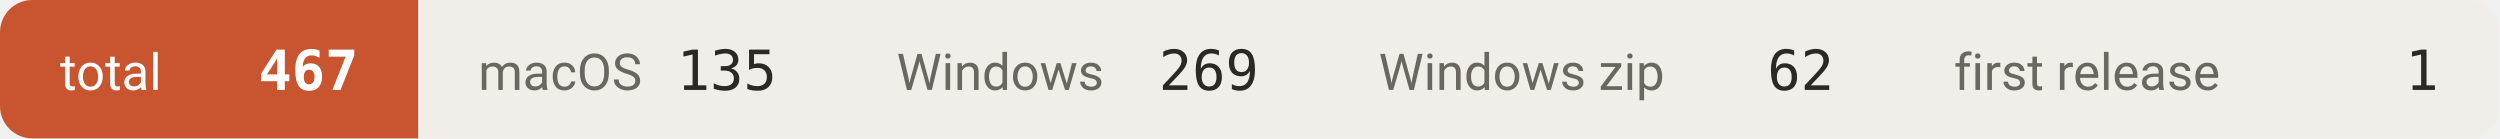
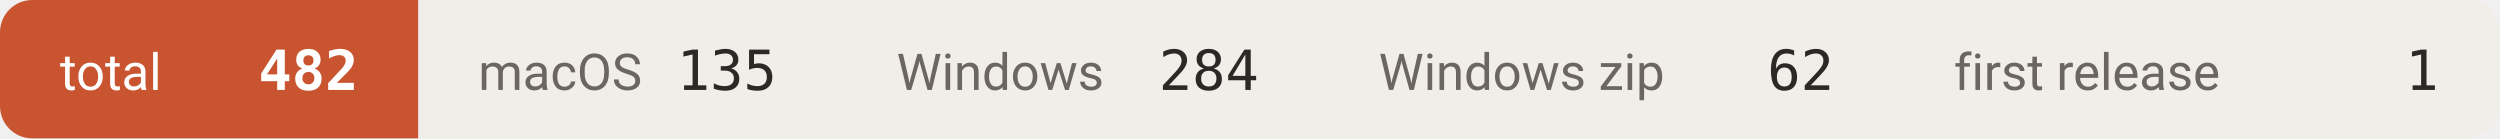
- <svg xmlns="http://www.w3.org/2000/svg" width="542" height="30" viewBox="0 0 542 30" role="img" aria-label="downloads 467">
+ <svg xmlns="http://www.w3.org/2000/svg" width="542" height="30" viewBox="0 0 542 30" role="img" aria-label="downloads 482">
  <defs>
    <clipPath id="c">
      <rect width="542" height="30" rx="7" />
    </clipPath>
  </defs>
  <g clip-path="url(#c)">
    <rect x="0.0" y="0" width="90.7" height="30" fill="#c8552f" />
    <text x="13.0" y="19.5" font-size="11" fill="#ffffff" font-family="-apple-system,BlinkMacSystemFont,'Segoe UI',Roboto,'Helvetica Neue',Arial,'Noto Sans Thai',sans-serif">total</text>
-     <text x="77.7" y="19.5" font-size="12" font-weight="600" fill="#ffffff" text-anchor="end" font-family="ui-monospace,SFMono-Regular,'SF Mono',Menlo,Consolas,monospace">467</text>
+     <text x="77.7" y="19.5" font-size="12" font-weight="600" fill="#ffffff" text-anchor="end" font-family="ui-monospace,SFMono-Regular,'SF Mono',Menlo,Consolas,monospace">482</text>
    <rect x="90.7" y="0" width="90.7" height="30" fill="#f1eeea" />
    <text x="103.7" y="19.5" font-size="11" fill="#6b665f" font-family="-apple-system,BlinkMacSystemFont,'Segoe UI',Roboto,'Helvetica Neue',Arial,'Noto Sans Thai',sans-serif">macOS</text>
    <text x="168.4" y="19.5" font-size="12" font-weight="500" fill="#2b2926" text-anchor="end" font-family="ui-monospace,SFMono-Regular,'SF Mono',Menlo,Consolas,monospace">135</text>
    <rect x="181.4" y="0" width="104.5" height="30" fill="#f1eeea" />
    <text x="194.4" y="19.5" font-size="11" fill="#6b665f" font-family="-apple-system,BlinkMacSystemFont,'Segoe UI',Roboto,'Helvetica Neue',Arial,'Noto Sans Thai',sans-serif">Windows</text>
-     <text x="272.9" y="19.5" font-size="12" font-weight="500" fill="#2b2926" text-anchor="end" font-family="ui-monospace,SFMono-Regular,'SF Mono',Menlo,Consolas,monospace">269</text>
+     <text x="272.9" y="19.5" font-size="12" font-weight="500" fill="#2b2926" text-anchor="end" font-family="ui-monospace,SFMono-Regular,'SF Mono',Menlo,Consolas,monospace">284</text>
    <rect x="285.9" y="0" width="124.7" height="30" fill="#f1eeea" />
    <text x="298.9" y="19.5" font-size="11" fill="#6b665f" font-family="-apple-system,BlinkMacSystemFont,'Segoe UI',Roboto,'Helvetica Neue',Arial,'Noto Sans Thai',sans-serif">Windows zip</text>
    <text x="397.6" y="19.5" font-size="12" font-weight="500" fill="#2b2926" text-anchor="end" font-family="ui-monospace,SFMono-Regular,'SF Mono',Menlo,Consolas,monospace">62</text>
    <rect x="410.6" y="0" width="131.1" height="30" fill="#f1eeea" />
    <text x="423.6" y="19.5" font-size="11" fill="#6b665f" font-family="-apple-system,BlinkMacSystemFont,'Segoe UI',Roboto,'Helvetica Neue',Arial,'Noto Sans Thai',sans-serif">first release</text>
    <text x="528.7" y="19.5" font-size="12" font-weight="500" fill="#2b2926" text-anchor="end" font-family="ui-monospace,SFMono-Regular,'SF Mono',Menlo,Consolas,monospace">1</text>
  </g>
</svg>
